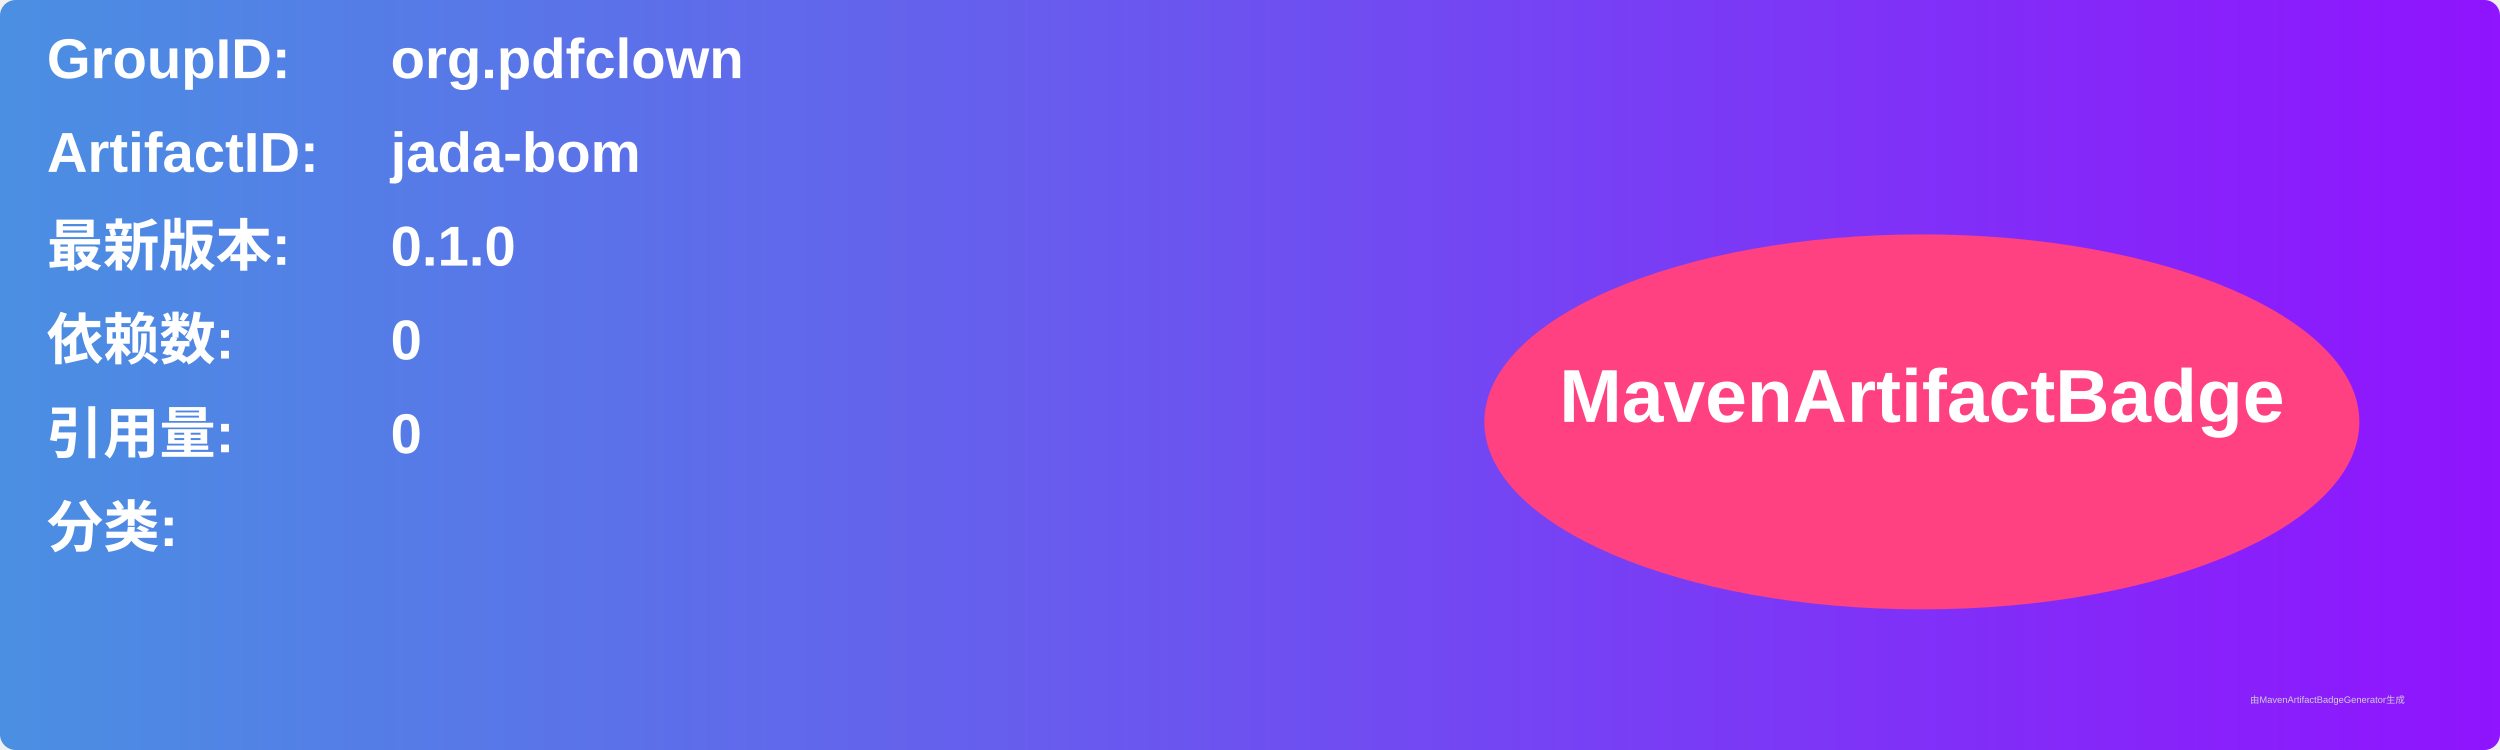
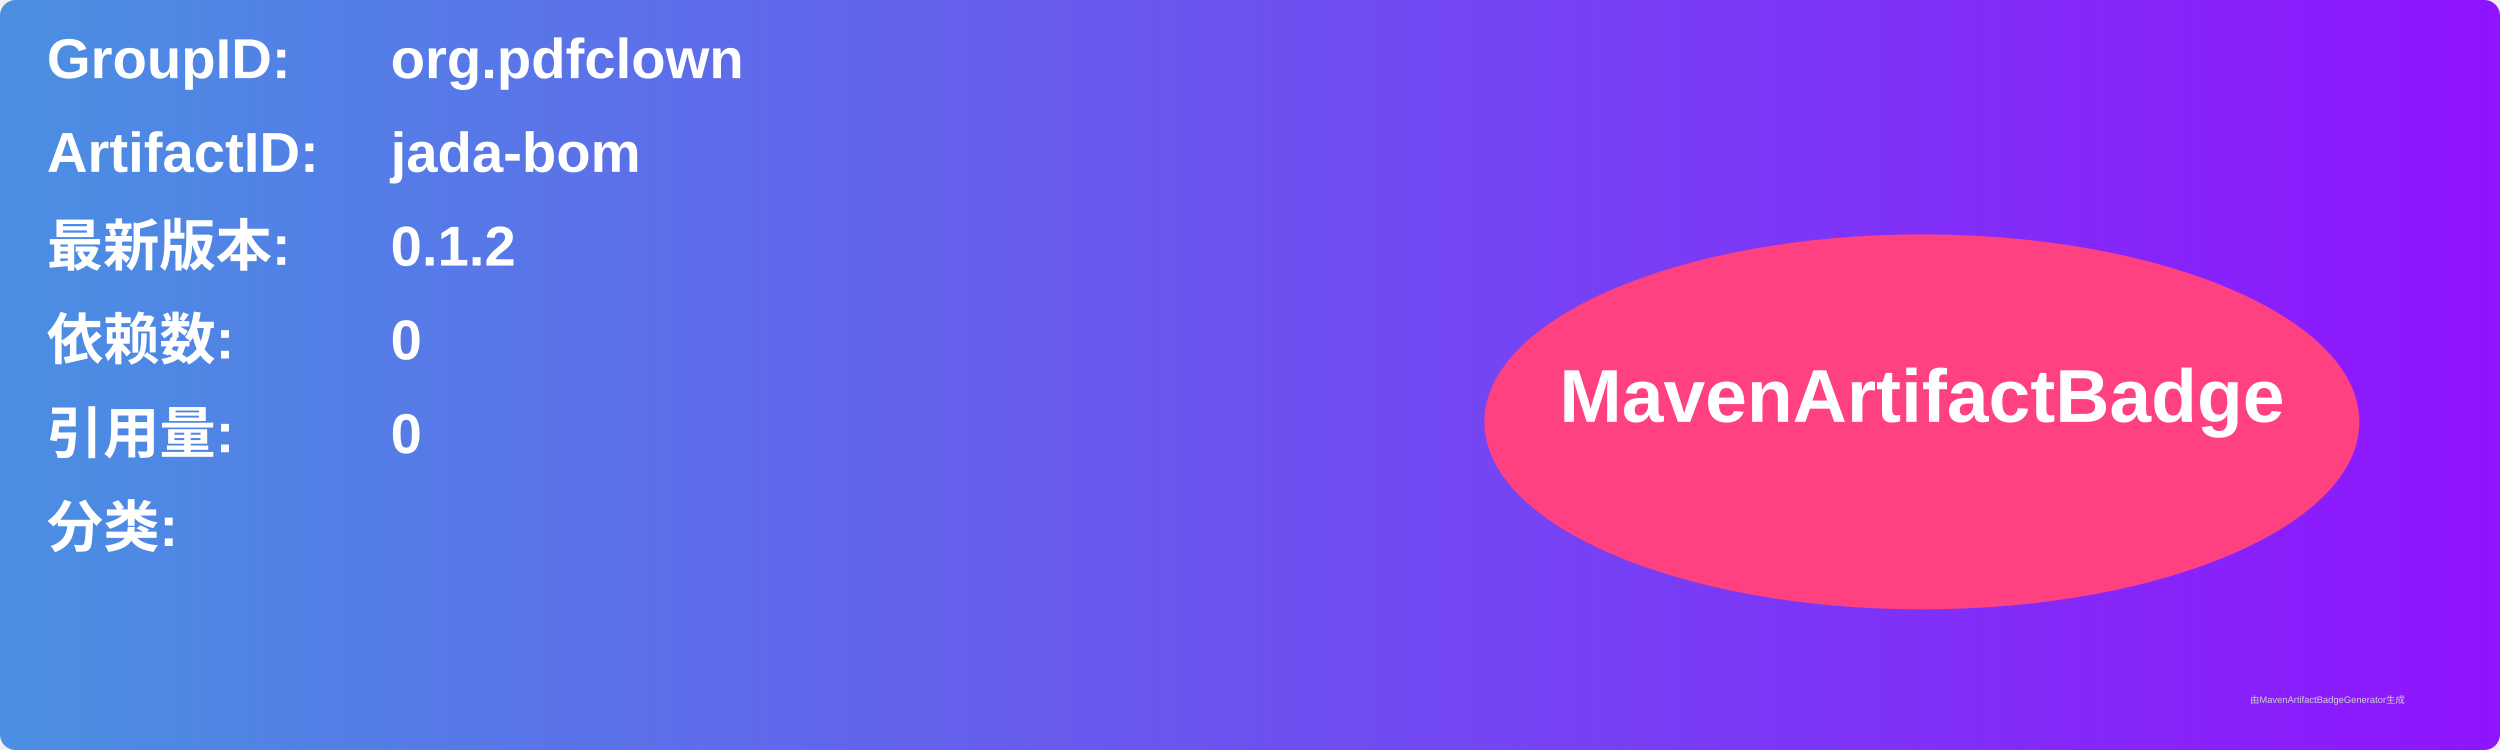
<svg xmlns="http://www.w3.org/2000/svg" width="800" height="240" viewBox="0 0 800 240">
  <linearGradient id="grad" x1="0%" y1="0%" x2="100%" y2="0%">
    <stop offset="0%" stop-color="#4a90e2" />
    <stop offset="100%" stop-color="#9013fe" />
  </linearGradient>
  <rect width="100%" height="100%" rx="5" ry="5" fill="url(#grad)" />
  <g transform="translate(15, 15)">
    <text x="0" y="10" font-family="Arial" font-size="18" fill="white" font-weight="bold" width="260">GroupID:</text>
    <text x="110" y="10" font-family="Arial" font-size="18" fill="white" font-weight="bold" width="460">org.pdfclown</text>
    <text x="0" y="40" font-family="Arial" font-size="18" fill="white" font-weight="bold" width="260">ArtifactID:</text>
    <text x="110" y="40" font-family="Arial" font-size="18" fill="white" font-weight="bold" width="460">jada-bom</text>
    <text x="0" y="70" font-family="Arial" font-size="18" fill="white" font-weight="bold">最新版本:</text>
    <text x="110" y="70" font-family="Arial" font-size="18" fill="white" font-weight="bold">
-       <tspan font-weight="bold">0.1.0</tspan>
+       <tspan font-weight="bold">0.1.2</tspan>
    </text>
    <text x="0" y="100" font-family="Arial" font-size="18" fill="white" font-weight="bold">依赖数: </text>
    <text x="110" y="100" font-family="Arial" font-size="18" fill="white">
      <tspan font-weight="bold">0</tspan>
    </text>
    <text x="0" y="130" font-family="Arial" font-size="18" fill="white" font-weight="bold">引用量: </text>
    <text x="110" y="130" font-family="Arial" font-size="18" fill="white">
      <tspan font-weight="bold">0</tspan>
    </text>
    <text x="0" y="160" font-family="Arial" font-size="18" fill="white" font-weight="bold">分类:</text>
    <text x="10" y="190" font-family="Arial" font-size="10" fill="white">
      <tspan font-weight="bold" />
    </text>
    <ellipse cx="600" cy="120" rx="140" ry="60" fill="#ff4081" />
    <text x="600" y="120" text-anchor="middle" font-family="Arial" font-size="24" fill="white" font-weight="bold">MavenArtifactBadge</text>
  </g>
  <text x="720" y="225" font-family="Arial" font-size="3" fill="#d0d0d0">由MavenArtifactBadgeGenerator生成</text>
</svg>
